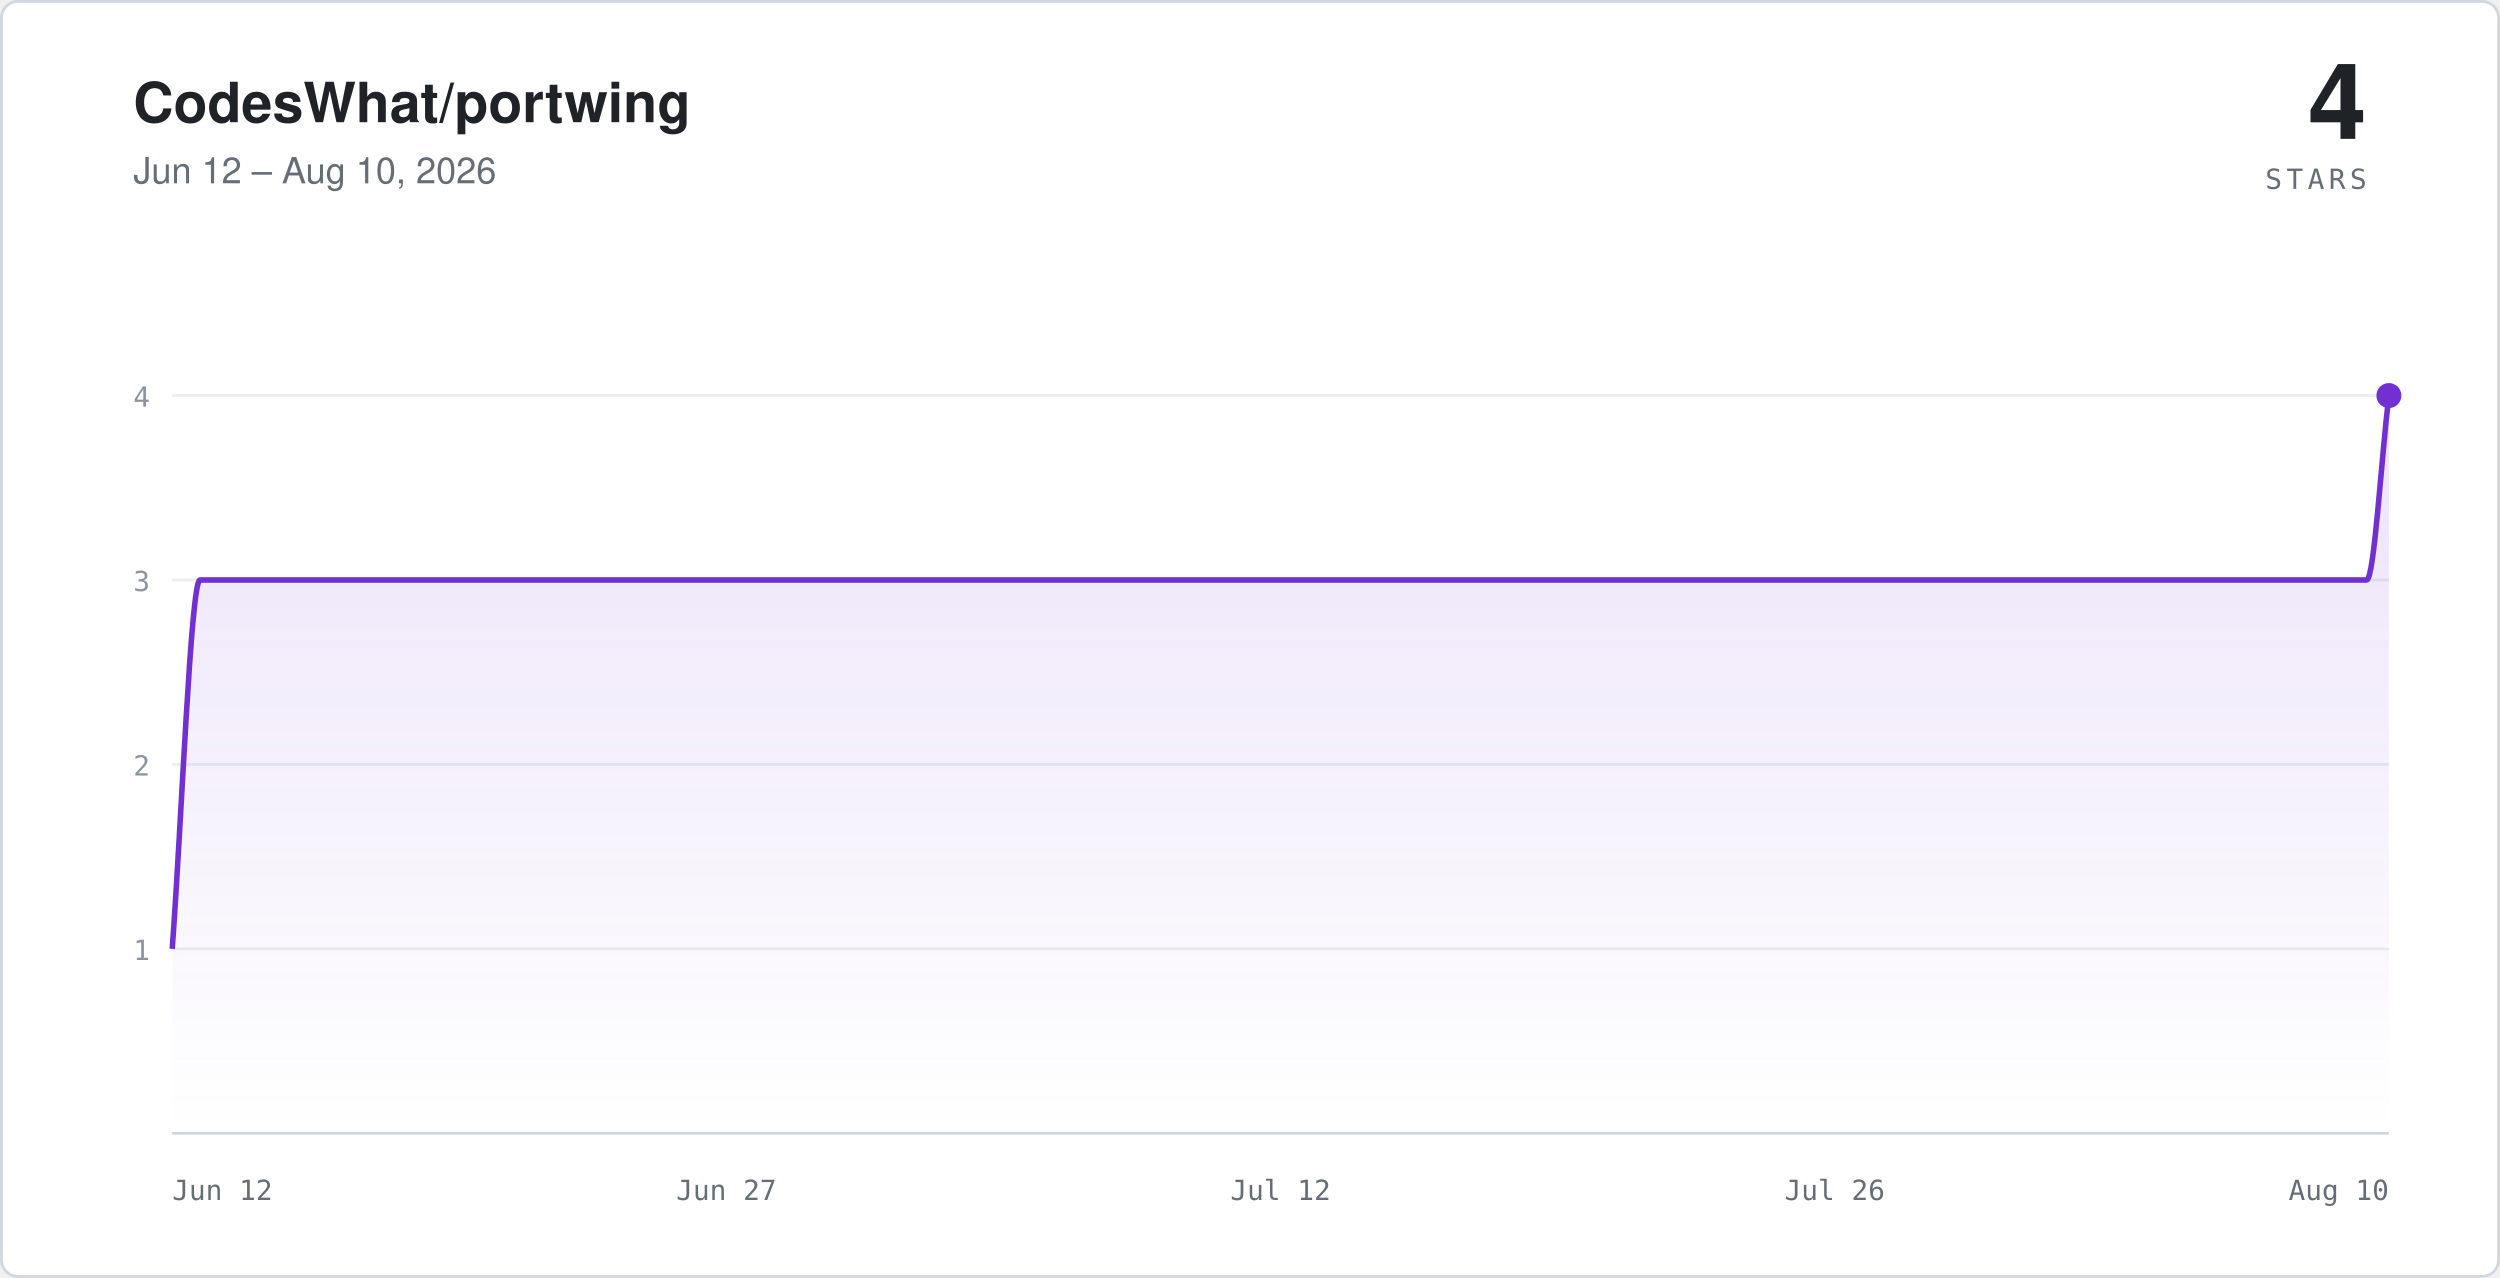
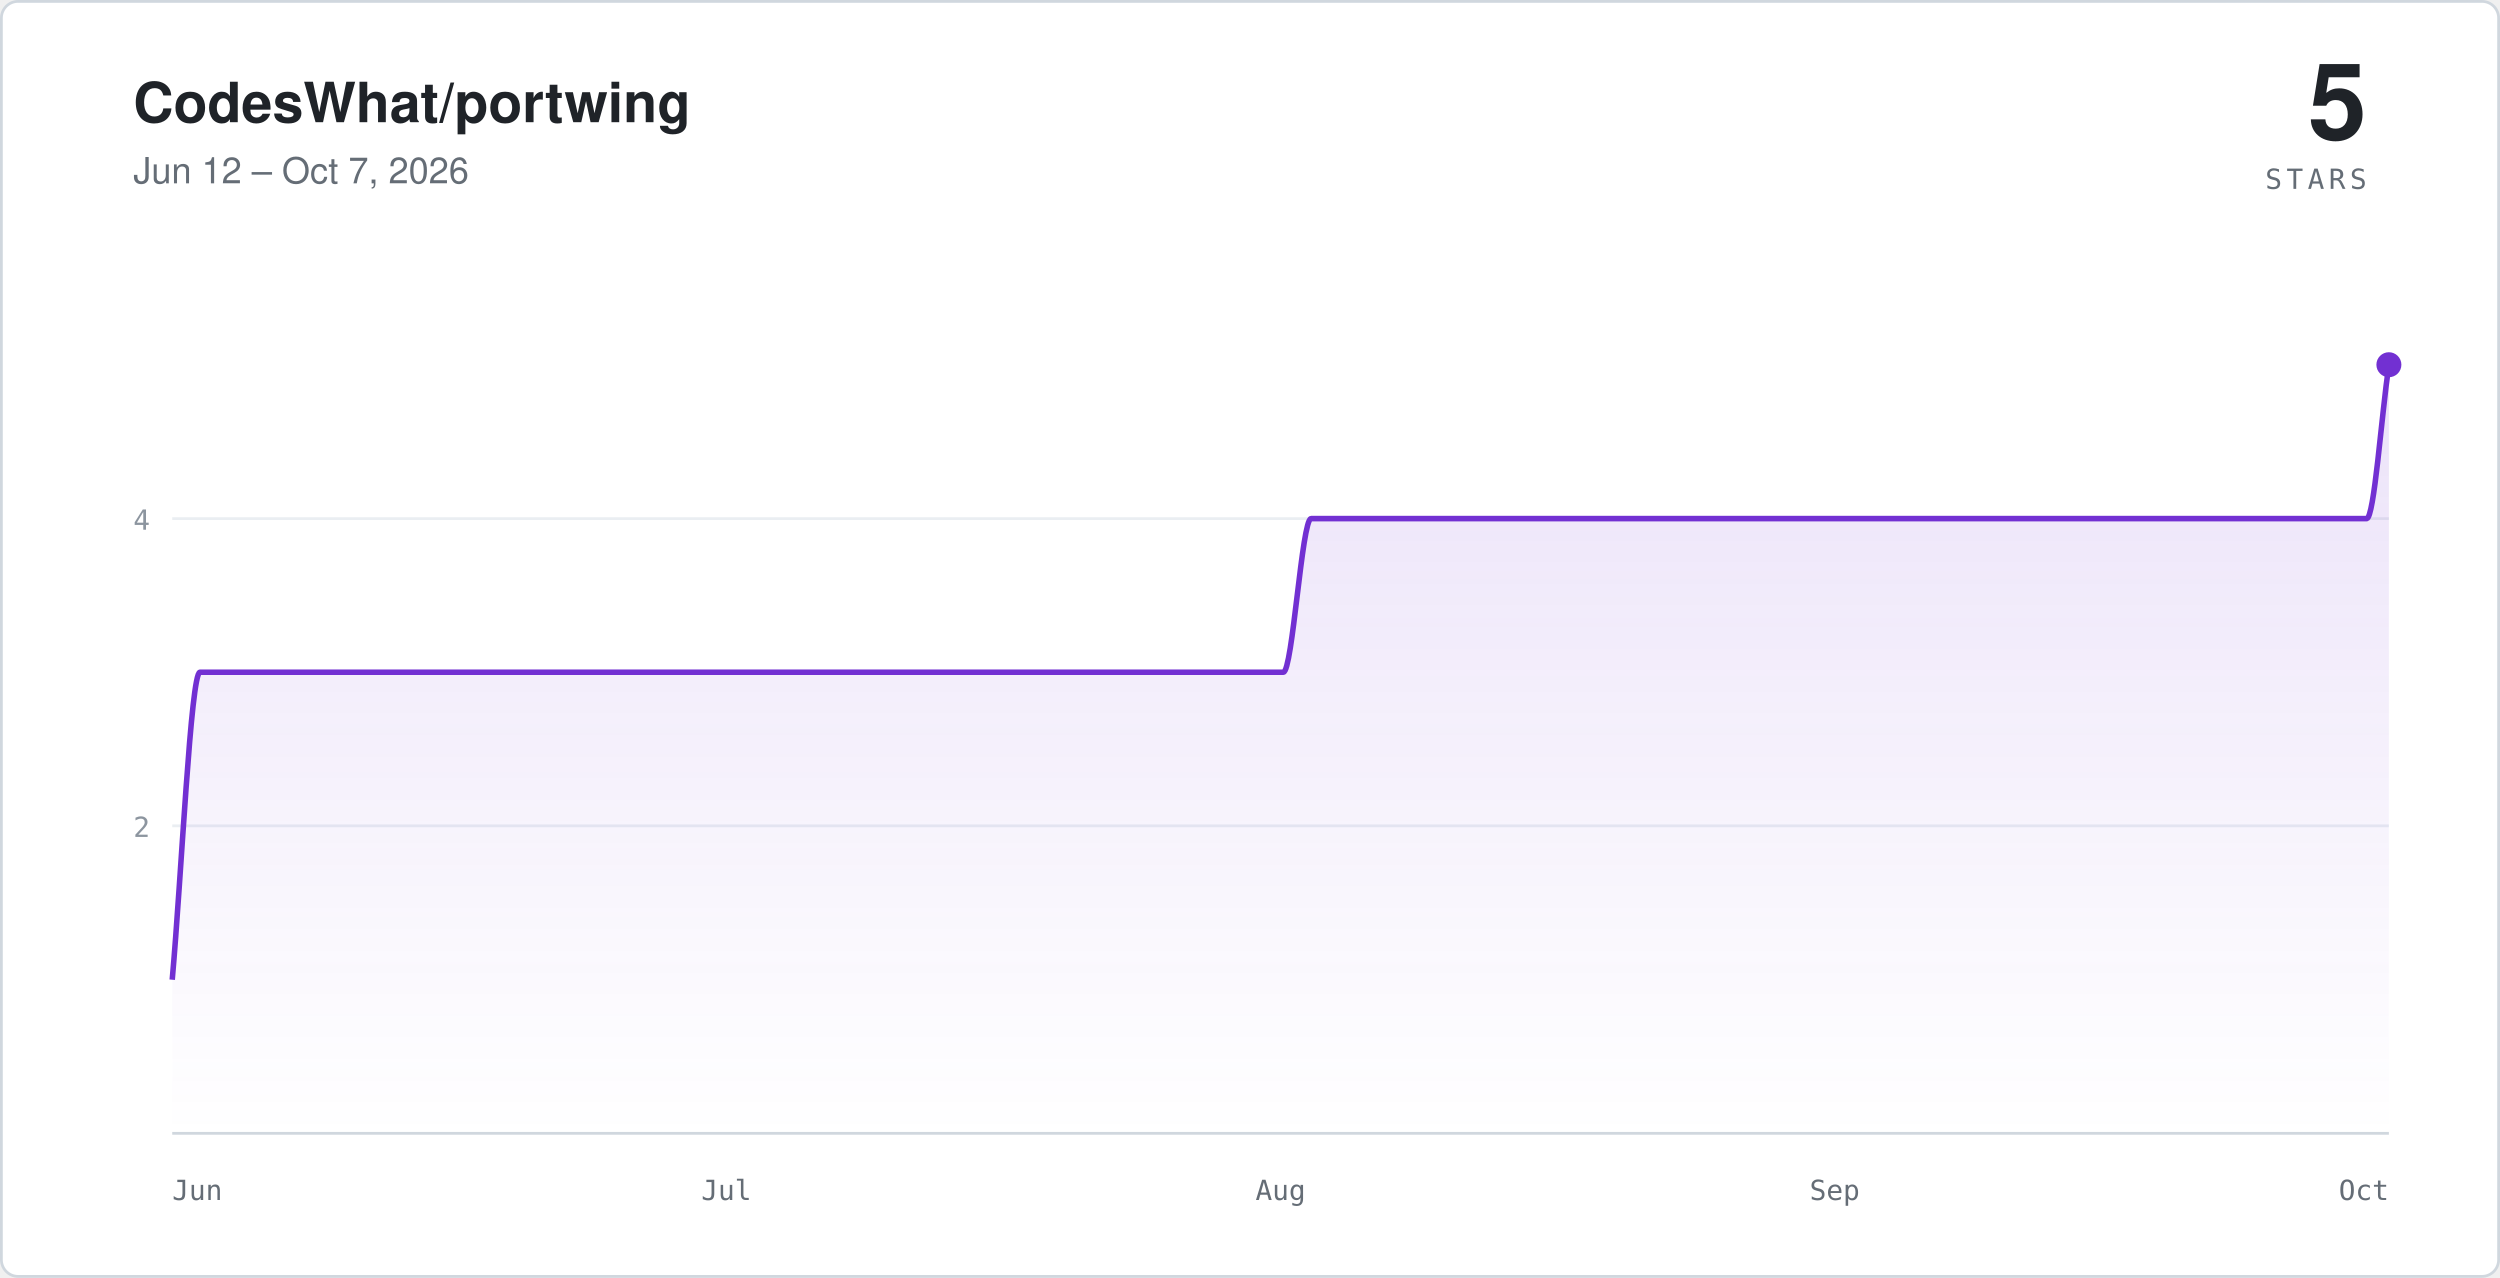
- <svg xmlns="http://www.w3.org/2000/svg" viewBox="0 0 900 460" width="900" height="460" role="img" aria-label="Star history for CodesWhat/portwing: 4 stars, Jun 12 – Aug 10, 2026">
+ <svg xmlns="http://www.w3.org/2000/svg" viewBox="0 0 900 460" width="900" height="460" role="img" aria-label="Star history for CodesWhat/portwing: 5 stars, Jun 12 – Oct 7, 2026">
  <defs>
    <linearGradient id="sc-light" x1="0" y1="0" x2="0" y2="1">
      <stop offset="0%" stop-color="#7230d2" stop-opacity="0.14" />
      <stop offset="100%" stop-color="#7230d2" stop-opacity="0" />
    </linearGradient>
  </defs>
  <rect x="0.5" y="0.5" width="899" height="459" rx="6" fill="#ffffff" stroke="#d0d7de" />
  <text x="48" y="44" fill="#1f2328" font-family="-apple-system,'Segoe UI',Helvetica,Arial,sans-serif" font-size="20" font-weight="600">CodesWhat/portwing</text>
-   <text x="48" y="66" fill="#656d76" font-family="-apple-system,'Segoe UI',Helvetica,Arial,sans-serif" font-size="13">Jun 12 – Aug 10, 2026</text>
-   <text x="852" y="50" text-anchor="end" fill="#1f2328" font-family="-apple-system,'Segoe UI',Helvetica,Arial,sans-serif" font-size="38" font-weight="600">4</text>
+   <text x="48" y="66" fill="#656d76" font-family="-apple-system,'Segoe UI',Helvetica,Arial,sans-serif" font-size="13">Jun 12 – Oct 7, 2026</text>
+   <text x="852" y="50" text-anchor="end" fill="#1f2328" font-family="-apple-system,'Segoe UI',Helvetica,Arial,sans-serif" font-size="38" font-weight="600">5</text>
  <text x="852" y="68" text-anchor="end" fill="#656d76" font-family="ui-monospace,SFMono-Regular,Menlo,monospace" font-size="10" letter-spacing="0.16em">STARS</text>
  <g stroke="#eaeef2">
-     <line x1="62" y1="341.6" x2="860" y2="341.6" />
-     <line x1="62" y1="275.2" x2="860" y2="275.2" />
-     <line x1="62" y1="208.8" x2="860" y2="208.8" />
-     <line x1="62" y1="142.4" x2="860" y2="142.4" />
+     <line x1="62" y1="297.3" x2="860" y2="297.3" />
+     <line x1="62" y1="186.7" x2="860" y2="186.7" />
  </g>
  <line x1="62" y1="408" x2="860" y2="408" stroke="#d0d7de" />
-   <path fill="url(#sc-light)" stroke="none" d="M 62,341.6 C 65.3,297.3 68.7,208.8 72,208.8 C 75.3,208.8 78.7,208.8 82,208.8 C 85.3,208.8 88.7,208.8 92,208.8 C 95.3,208.8 98.7,208.8 102,208.8 C 105.3,208.8 108.7,208.8 112,208.8 C 115.3,208.8 118.7,208.8 122,208.8 C 125.3,208.8 128.7,208.8 132,208.8 C 135.3,208.8 138.7,208.8 142,208.8 C 145.3,208.8 148.7,208.8 152,208.8 C 155.3,208.8 158.7,208.8 162,208.8 C 165.3,208.8 168.7,208.8 172,208.8 C 175.3,208.8 178.7,208.8 182,208.8 C 185.3,208.8 188.7,208.8 192,208.8 C 195.3,208.8 198.7,208.8 202,208.8 C 205.3,208.8 208.7,208.8 212,208.8 C 215.3,208.8 218.7,208.8 222,208.8 C 225.3,208.8 228.7,208.8 232,208.8 C 235.3,208.8 238.7,208.8 242,208.8 C 245.3,208.8 248.7,208.8 252,208.8 C 255.3,208.8 258.7,208.8 262,208.8 C 265.3,208.8 268.7,208.8 272,208.8 C 275.3,208.8 278.7,208.8 282,208.8 C 285.3,208.8 288.7,208.8 292,208.8 C 295.3,208.8 298.7,208.8 302,208.8 C 305.3,208.8 308.7,208.8 312,208.8 C 315.3,208.8 318.7,208.8 322,208.8 C 325.3,208.8 328.7,208.8 332,208.8 C 335.3,208.8 338.7,208.8 342,208.8 C 345.3,208.8 348.7,208.8 352,208.8 C 355.3,208.8 358.7,208.8 362,208.8 C 365.3,208.8 368.7,208.8 372,208.8 C 375.3,208.8 378.7,208.8 382,208.8 C 385.3,208.8 388.7,208.8 392,208.8 C 395.3,208.8 398.7,208.8 402,208.8 C 405.3,208.8 408.7,208.8 412,208.8 C 415.3,208.8 418.7,208.8 422,208.8 C 425.3,208.8 428.7,208.8 432,208.8 C 435.3,208.8 438.7,208.8 442,208.8 C 445.3,208.8 448.7,208.8 452,208.8 C 455.3,208.8 458.7,208.8 462,208.8 C 465.3,208.8 468.7,208.8 472,208.8 C 475.3,208.8 478.7,208.8 482,208.8 C 485.3,208.8 488.7,208.8 492,208.8 C 495.3,208.8 498.7,208.8 502,208.8 C 505.3,208.8 508.7,208.8 512,208.8 C 515.3,208.8 518.7,208.8 522,208.8 C 525.3,208.8 528.7,208.8 532,208.8 C 535.3,208.8 538.7,208.8 542,208.8 C 545.3,208.8 548.7,208.8 552,208.8 C 555.3,208.8 558.7,208.8 562,208.8 C 565.3,208.8 568.7,208.8 572,208.8 C 575.3,208.8 578.7,208.8 582,208.8 C 585.3,208.8 588.7,208.8 592,208.8 C 595.3,208.8 598.7,208.8 602,208.8 C 605.3,208.8 608.7,208.8 612,208.8 C 615.3,208.8 618.7,208.8 622,208.8 C 625.3,208.8 628.7,208.8 632,208.8 C 635.3,208.8 638.7,208.8 642,208.8 C 645.3,208.8 648.7,208.8 652,208.8 C 655.3,208.8 658.7,208.8 662,208.8 C 665.3,208.8 668.7,208.8 672,208.8 C 675.3,208.8 678.7,208.8 682,208.8 C 685.3,208.8 688.7,208.8 692,208.8 C 695.3,208.8 698.7,208.8 702,208.8 C 705.3,208.8 708.7,208.8 712,208.8 C 715.3,208.8 718.7,208.8 722,208.8 C 725.3,208.8 728.7,208.8 732,208.8 C 735.3,208.8 738.7,208.8 742,208.8 C 745.3,208.8 748.7,208.8 752,208.8 C 755.3,208.8 758.7,208.8 762,208.8 C 765.3,208.8 768.7,208.8 772,208.8 C 775.3,208.8 778.7,208.8 782,208.8 C 785.3,208.8 788.7,208.8 792,208.8 C 795.3,208.8 798.7,208.8 802,208.8 C 805.3,208.8 808.7,208.8 812,208.8 C 815.3,208.8 818.7,208.8 822,208.8 C 825.3,208.8 828.7,208.8 832,208.8 C 835.3,208.8 838.7,208.8 842,208.8 C 845.3,208.8 848.7,208.8 852,208.8 C 854.7,208.8 857.3,164.5 860,142.4 L 860,408 L 62,408 Z" />
-   <path fill="none" stroke="#7230d2" stroke-width="2" stroke-linejoin="round" d="M 62,341.6 C 65.3,297.3 68.7,208.8 72,208.8 C 75.3,208.8 78.7,208.8 82,208.8 C 85.3,208.8 88.7,208.8 92,208.8 C 95.3,208.8 98.7,208.8 102,208.8 C 105.3,208.8 108.7,208.8 112,208.8 C 115.3,208.8 118.7,208.8 122,208.8 C 125.3,208.8 128.7,208.8 132,208.8 C 135.3,208.8 138.7,208.8 142,208.8 C 145.3,208.8 148.7,208.8 152,208.8 C 155.3,208.8 158.7,208.8 162,208.8 C 165.3,208.8 168.7,208.8 172,208.8 C 175.3,208.8 178.7,208.8 182,208.8 C 185.3,208.8 188.7,208.8 192,208.8 C 195.3,208.8 198.7,208.8 202,208.8 C 205.3,208.8 208.7,208.8 212,208.8 C 215.3,208.8 218.7,208.8 222,208.8 C 225.3,208.8 228.7,208.8 232,208.8 C 235.3,208.8 238.7,208.8 242,208.8 C 245.3,208.8 248.7,208.8 252,208.8 C 255.3,208.8 258.7,208.8 262,208.8 C 265.3,208.8 268.7,208.8 272,208.8 C 275.3,208.8 278.7,208.8 282,208.8 C 285.3,208.8 288.7,208.8 292,208.8 C 295.3,208.8 298.7,208.8 302,208.8 C 305.3,208.8 308.7,208.8 312,208.8 C 315.3,208.8 318.7,208.8 322,208.8 C 325.3,208.8 328.7,208.8 332,208.8 C 335.3,208.8 338.7,208.8 342,208.8 C 345.3,208.8 348.7,208.8 352,208.8 C 355.3,208.8 358.7,208.8 362,208.8 C 365.3,208.8 368.7,208.8 372,208.8 C 375.3,208.8 378.7,208.8 382,208.8 C 385.3,208.8 388.7,208.8 392,208.8 C 395.3,208.8 398.7,208.8 402,208.8 C 405.3,208.8 408.7,208.8 412,208.8 C 415.3,208.8 418.7,208.8 422,208.8 C 425.3,208.8 428.7,208.8 432,208.8 C 435.3,208.8 438.7,208.8 442,208.8 C 445.3,208.8 448.7,208.8 452,208.8 C 455.3,208.8 458.7,208.8 462,208.8 C 465.3,208.8 468.7,208.8 472,208.8 C 475.3,208.8 478.7,208.8 482,208.8 C 485.3,208.8 488.7,208.8 492,208.8 C 495.3,208.8 498.7,208.8 502,208.8 C 505.3,208.8 508.7,208.8 512,208.8 C 515.3,208.8 518.7,208.8 522,208.8 C 525.3,208.8 528.7,208.8 532,208.8 C 535.3,208.8 538.7,208.8 542,208.8 C 545.3,208.8 548.7,208.8 552,208.8 C 555.3,208.8 558.7,208.8 562,208.8 C 565.3,208.8 568.7,208.8 572,208.8 C 575.3,208.8 578.7,208.8 582,208.8 C 585.3,208.8 588.7,208.8 592,208.8 C 595.3,208.8 598.7,208.8 602,208.8 C 605.3,208.8 608.7,208.8 612,208.8 C 615.3,208.8 618.7,208.8 622,208.8 C 625.3,208.8 628.7,208.8 632,208.8 C 635.3,208.8 638.7,208.8 642,208.8 C 645.3,208.8 648.7,208.8 652,208.8 C 655.3,208.8 658.7,208.8 662,208.8 C 665.3,208.8 668.7,208.8 672,208.8 C 675.3,208.8 678.7,208.8 682,208.8 C 685.3,208.8 688.7,208.8 692,208.8 C 695.3,208.8 698.7,208.8 702,208.8 C 705.3,208.8 708.7,208.8 712,208.8 C 715.3,208.8 718.7,208.8 722,208.8 C 725.3,208.8 728.7,208.8 732,208.8 C 735.3,208.8 738.7,208.8 742,208.8 C 745.3,208.8 748.7,208.8 752,208.8 C 755.3,208.8 758.7,208.8 762,208.8 C 765.3,208.8 768.7,208.8 772,208.8 C 775.3,208.8 778.7,208.8 782,208.8 C 785.3,208.8 788.7,208.8 792,208.8 C 795.3,208.8 798.7,208.8 802,208.8 C 805.3,208.8 808.7,208.8 812,208.8 C 815.3,208.8 818.7,208.8 822,208.8 C 825.3,208.8 828.7,208.8 832,208.8 C 835.3,208.8 838.7,208.8 842,208.8 C 845.3,208.8 848.7,208.8 852,208.8 C 854.7,208.8 857.3,164.5 860,142.4" />
-   <circle cx="860" cy="142.4" r="4.5" fill="#7230d2" />
+   <path fill="url(#sc-light)" stroke="none" d="M 62,352.7 C 65.3,315.8 68.7,242 72,242 C 75.3,242 78.7,242 82,242 C 85.3,242 88.7,242 92,242 C 95.3,242 98.7,242 102,242 C 105.3,242 108.7,242 112,242 C 115.3,242 118.7,242 122,242 C 125.3,242 128.7,242 132,242 C 135.3,242 138.7,242 142,242 C 145.3,242 148.7,242 152,242 C 155.3,242 158.7,242 162,242 C 165.3,242 168.7,242 172,242 C 175.3,242 178.7,242 182,242 C 185.3,242 188.7,242 192,242 C 195.3,242 198.7,242 202,242 C 205.3,242 208.7,242 212,242 C 215.3,242 218.7,242 222,242 C 225.3,242 228.7,242 232,242 C 235.3,242 238.7,242 242,242 C 245.3,242 248.7,242 252,242 C 255.3,242 258.7,242 262,242 C 265.3,242 268.7,242 272,242 C 275.3,242 278.7,242 282,242 C 285.3,242 288.7,242 292,242 C 295.3,242 298.7,242 302,242 C 305.3,242 308.7,242 312,242 C 315.3,242 318.7,242 322,242 C 325.3,242 328.7,242 332,242 C 335.3,242 338.7,242 342,242 C 345.3,242 348.7,242 352,242 C 355.3,242 358.7,242 362,242 C 365.3,242 368.7,242 372,242 C 375.3,242 378.7,242 382,242 C 385.3,242 388.7,242 392,242 C 395.3,242 398.7,242 402,242 C 405.3,242 408.7,242 412,242 C 415.3,242 418.7,242 422,242 C 425.3,242 428.7,242 432,242 C 435.3,242 438.7,242 442,242 C 445.3,242 448.7,242 452,242 C 455.3,242 458.7,242 462,242 C 465.3,242 468.7,186.7 472,186.7 C 475.3,186.7 478.7,186.7 482,186.7 C 485.3,186.7 488.7,186.7 492,186.7 C 495.3,186.7 498.7,186.7 502,186.7 C 505.3,186.7 508.7,186.7 512,186.7 C 515.3,186.7 518.7,186.7 522,186.7 C 525.3,186.7 528.7,186.7 532,186.7 C 535.3,186.7 538.7,186.7 542,186.7 C 545.3,186.7 548.7,186.7 552,186.7 C 555.3,186.7 558.7,186.7 562,186.7 C 565.3,186.7 568.7,186.7 572,186.7 C 575.3,186.7 578.7,186.7 582,186.7 C 585.3,186.7 588.7,186.7 592,186.7 C 595.3,186.7 598.7,186.7 602,186.7 C 605.3,186.7 608.7,186.7 612,186.7 C 615.3,186.7 618.7,186.7 622,186.7 C 625.3,186.7 628.7,186.7 632,186.7 C 635.3,186.7 638.7,186.7 642,186.7 C 645.3,186.7 648.7,186.7 652,186.7 C 655.3,186.7 658.7,186.7 662,186.7 C 665.3,186.7 668.7,186.7 672,186.7 C 675.3,186.7 678.7,186.7 682,186.7 C 685.3,186.7 688.7,186.7 692,186.7 C 695.3,186.7 698.7,186.7 702,186.7 C 705.3,186.7 708.7,186.7 712,186.7 C 715.3,186.7 718.7,186.7 722,186.7 C 725.3,186.7 728.7,186.7 732,186.7 C 735.3,186.7 738.7,186.7 742,186.7 C 745.3,186.7 748.7,186.7 752,186.7 C 755.3,186.7 758.7,186.7 762,186.7 C 765.3,186.7 768.7,186.7 772,186.7 C 775.3,186.7 778.7,186.7 782,186.7 C 785.3,186.7 788.7,186.7 792,186.7 C 795.3,186.7 798.7,186.7 802,186.7 C 805.3,186.7 808.7,186.7 812,186.7 C 815.3,186.7 818.7,186.7 822,186.7 C 825.3,186.7 828.7,186.7 832,186.7 C 835.3,186.7 838.7,186.7 842,186.7 C 845.3,186.7 848.7,186.7 852,186.7 C 854.7,186.7 857.3,149.8 860,131.3 L 860,408 L 62,408 Z" />
+   <path fill="none" stroke="#7230d2" stroke-width="2" stroke-linejoin="round" d="M 62,352.7 C 65.3,315.8 68.7,242 72,242 C 75.3,242 78.7,242 82,242 C 85.3,242 88.7,242 92,242 C 95.3,242 98.7,242 102,242 C 105.3,242 108.7,242 112,242 C 115.3,242 118.7,242 122,242 C 125.3,242 128.7,242 132,242 C 135.3,242 138.7,242 142,242 C 145.3,242 148.7,242 152,242 C 155.3,242 158.7,242 162,242 C 165.3,242 168.7,242 172,242 C 175.3,242 178.7,242 182,242 C 185.3,242 188.7,242 192,242 C 195.3,242 198.7,242 202,242 C 205.3,242 208.7,242 212,242 C 215.3,242 218.7,242 222,242 C 225.3,242 228.7,242 232,242 C 235.3,242 238.7,242 242,242 C 245.3,242 248.7,242 252,242 C 255.3,242 258.7,242 262,242 C 265.3,242 268.7,242 272,242 C 275.3,242 278.7,242 282,242 C 285.3,242 288.7,242 292,242 C 295.3,242 298.7,242 302,242 C 305.3,242 308.7,242 312,242 C 315.3,242 318.7,242 322,242 C 325.3,242 328.7,242 332,242 C 335.3,242 338.7,242 342,242 C 345.3,242 348.7,242 352,242 C 355.3,242 358.7,242 362,242 C 365.3,242 368.7,242 372,242 C 375.3,242 378.7,242 382,242 C 385.3,242 388.7,242 392,242 C 395.3,242 398.7,242 402,242 C 405.3,242 408.7,242 412,242 C 415.3,242 418.7,242 422,242 C 425.3,242 428.7,242 432,242 C 435.3,242 438.7,242 442,242 C 445.3,242 448.7,242 452,242 C 455.3,242 458.7,242 462,242 C 465.3,242 468.7,186.7 472,186.7 C 475.3,186.7 478.7,186.7 482,186.7 C 485.3,186.7 488.7,186.7 492,186.7 C 495.3,186.7 498.7,186.7 502,186.7 C 505.3,186.7 508.7,186.7 512,186.7 C 515.3,186.7 518.7,186.7 522,186.7 C 525.3,186.7 528.7,186.7 532,186.7 C 535.3,186.7 538.7,186.7 542,186.7 C 545.3,186.7 548.7,186.7 552,186.7 C 555.3,186.7 558.7,186.7 562,186.7 C 565.3,186.7 568.7,186.7 572,186.7 C 575.3,186.7 578.7,186.7 582,186.7 C 585.3,186.7 588.7,186.7 592,186.7 C 595.3,186.7 598.7,186.7 602,186.7 C 605.3,186.7 608.7,186.7 612,186.7 C 615.3,186.7 618.7,186.7 622,186.7 C 625.3,186.7 628.7,186.7 632,186.7 C 635.3,186.7 638.7,186.7 642,186.7 C 645.3,186.7 648.7,186.7 652,186.7 C 655.3,186.7 658.7,186.7 662,186.7 C 665.3,186.7 668.7,186.7 672,186.7 C 675.3,186.7 678.7,186.7 682,186.7 C 685.3,186.7 688.7,186.7 692,186.7 C 695.3,186.7 698.7,186.7 702,186.7 C 705.3,186.7 708.7,186.7 712,186.7 C 715.3,186.7 718.7,186.7 722,186.7 C 725.3,186.7 728.7,186.7 732,186.7 C 735.3,186.7 738.7,186.7 742,186.7 C 745.3,186.7 748.7,186.7 752,186.7 C 755.3,186.7 758.7,186.7 762,186.7 C 765.3,186.7 768.7,186.7 772,186.7 C 775.3,186.7 778.7,186.7 782,186.7 C 785.3,186.7 788.7,186.7 792,186.7 C 795.3,186.7 798.7,186.7 802,186.7 C 805.3,186.7 808.7,186.7 812,186.7 C 815.3,186.7 818.7,186.7 822,186.7 C 825.3,186.7 828.7,186.7 832,186.7 C 835.3,186.7 838.7,186.7 842,186.7 C 845.3,186.7 848.7,186.7 852,186.7 C 854.7,186.7 857.3,149.8 860,131.3" />
+   <circle cx="860" cy="131.3" r="4.5" fill="#7230d2" />
  <g fill="#656d76" font-family="ui-monospace,SFMono-Regular,Menlo,monospace" font-size="10">
-     <text x="62" y="432">Jun 12</text>
-     <text x="261.5" y="432" text-anchor="middle">Jun 27</text>
-     <text x="461" y="432" text-anchor="middle">Jul 12</text>
-     <text x="660.5" y="432" text-anchor="middle">Jul 26</text>
-     <text x="860" y="432" text-anchor="end">Aug 10</text>
+     <text x="62" y="432">Jun</text>
+     <text x="261.5" y="432" text-anchor="middle">Jul</text>
+     <text x="461" y="432" text-anchor="middle">Aug</text>
+     <text x="660.5" y="432" text-anchor="middle">Sep</text>
+     <text x="860" y="432" text-anchor="end">Oct</text>
  </g>
  <g fill="#8c959f" font-family="ui-monospace,SFMono-Regular,Menlo,monospace" font-size="10" text-anchor="end">
-     <text x="54" y="345.6">1</text>
-     <text x="54" y="279.2">2</text>
-     <text x="54" y="212.8">3</text>
-     <text x="54" y="146.4">4</text>
+     <text x="54" y="301.3">2</text>
+     <text x="54" y="190.7">4</text>
  </g>
</svg>
